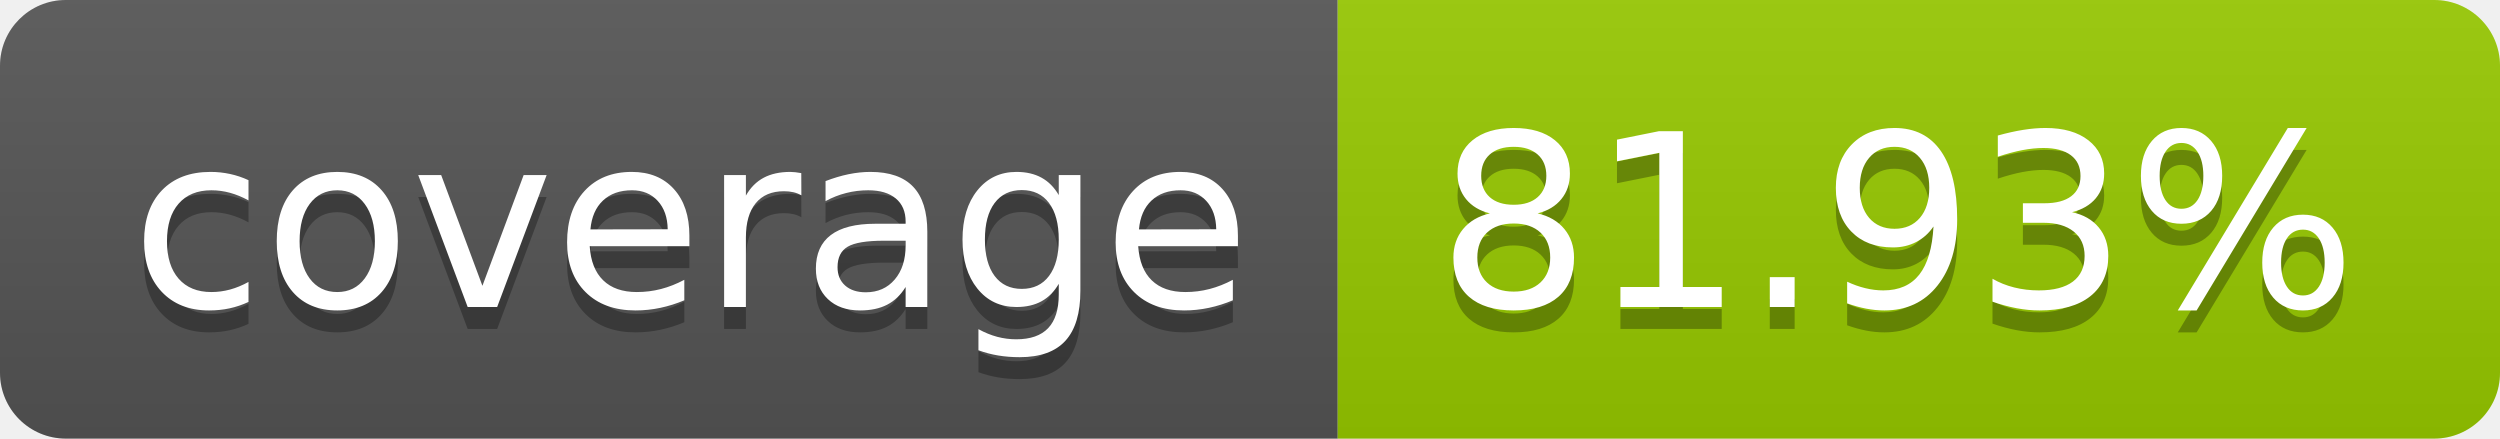
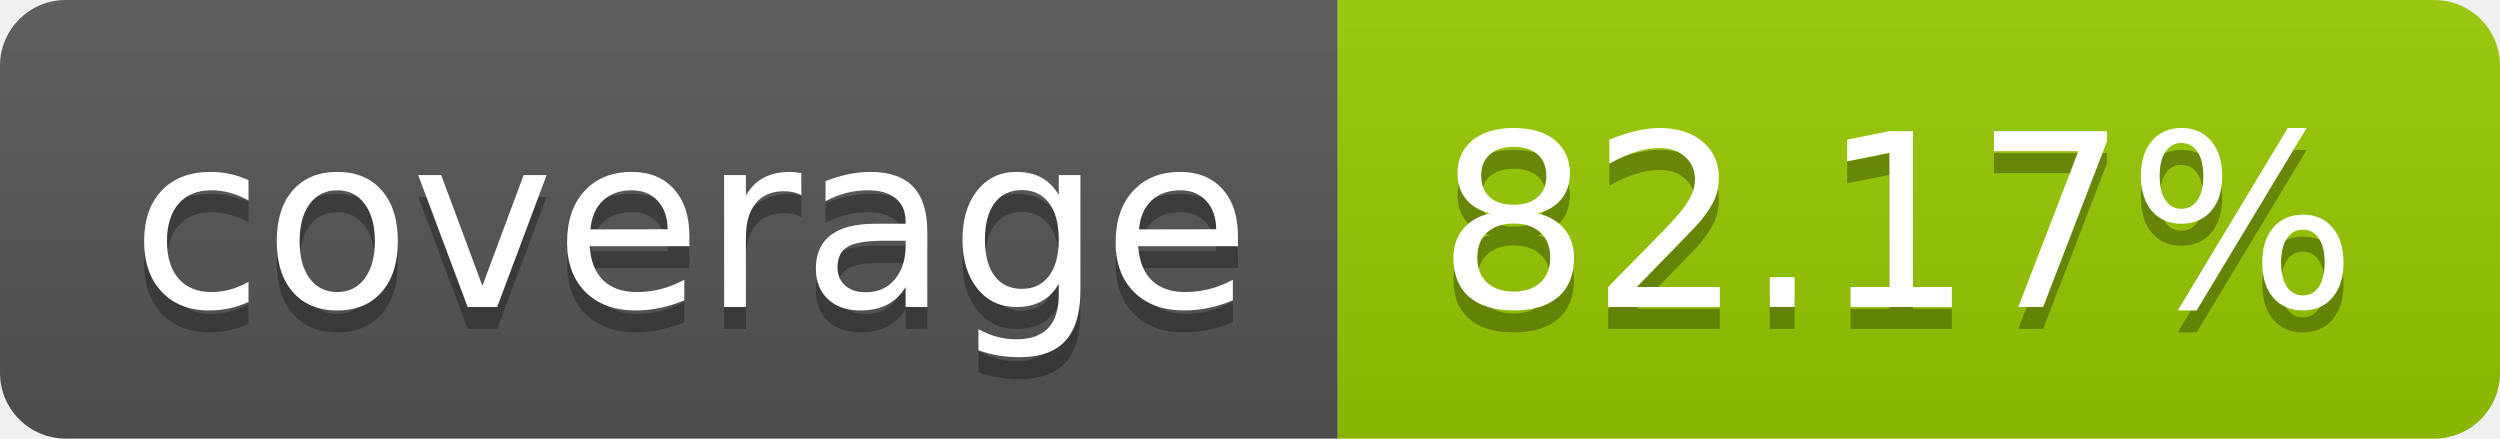
- <svg xmlns="http://www.w3.org/2000/svg" width="114" height="20" role="img" aria-label="coverage: 81.93%">
+ <svg xmlns="http://www.w3.org/2000/svg" width="114" height="20" role="img" aria-label="coverage: 82.17%">
  <linearGradient id="s" x2="0" y2="100%">
    <stop offset="0" stop-color="#bbb" stop-opacity=".1" />
    <stop offset="1" stop-opacity=".1" />
  </linearGradient>
  <clipPath id="r">
    <rect width="114" height="20" rx="3" fill="#fff" />
  </clipPath>
  <g clip-path="url(#r)">
    <rect width="61" height="20" fill="#555" />
    <rect x="61" width="53" height="20" fill="#97ca00" />
    <rect width="114" height="20" fill="url(#s)" />
  </g>
  <g fill="#fff" text-anchor="middle" font-family="Verdana,Geneva,DejaVu Sans,sans-serif" text-rendering="geometricPrecision" font-size="110">
    <text aria-hidden="true" x="315" y="150" fill="#010101" fill-opacity=".3" transform="scale(.1)" textLength="510">coverage</text>
    <text x="315" y="140" transform="scale(.1)" fill="#fff" textLength="510">coverage</text>
-     <text aria-hidden="true" x="865" y="150" fill="#010101" fill-opacity=".3" transform="scale(.1)" textLength="430">81.93%</text>
-     <text x="865" y="140" transform="scale(.1)" fill="#fff" textLength="430">81.93%</text>
+     <text aria-hidden="true" x="865" y="150" fill="#010101" fill-opacity=".3" transform="scale(.1)" textLength="430">82.17%</text>
+     <text x="865" y="140" transform="scale(.1)" fill="#fff" textLength="430">82.17%</text>
  </g>
</svg>
